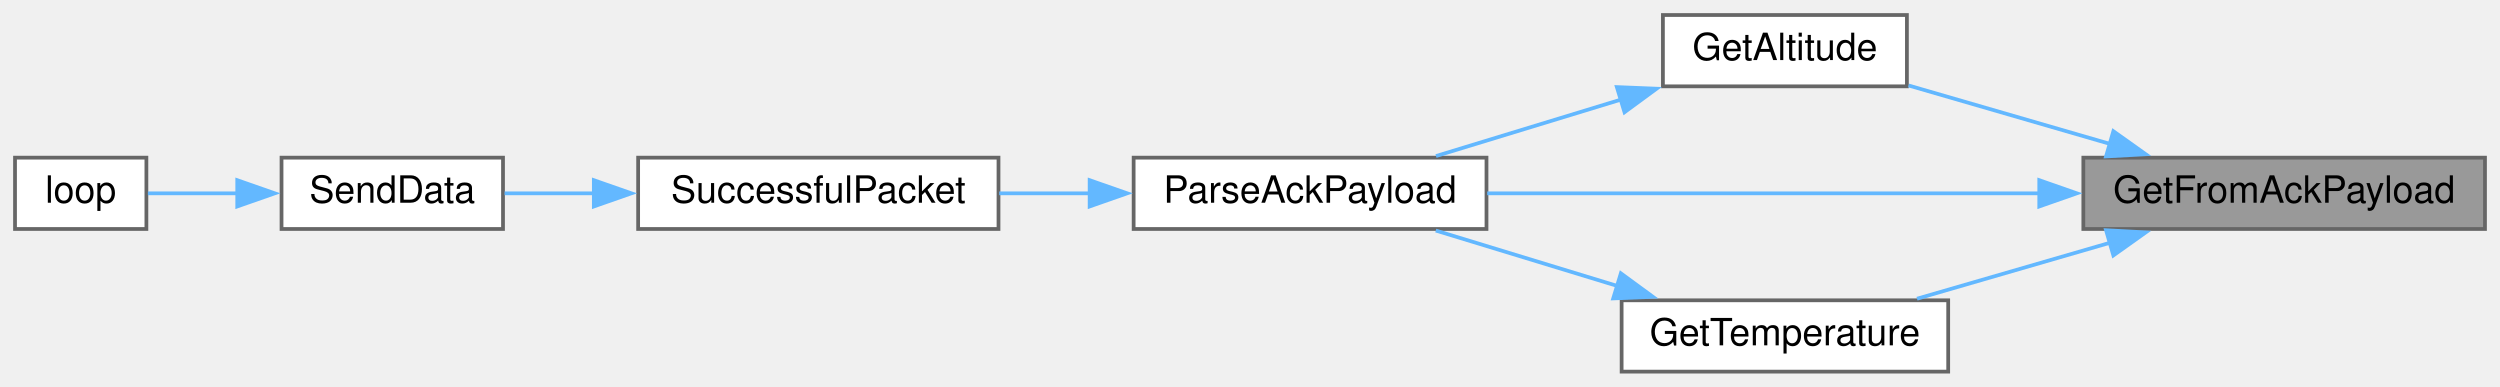
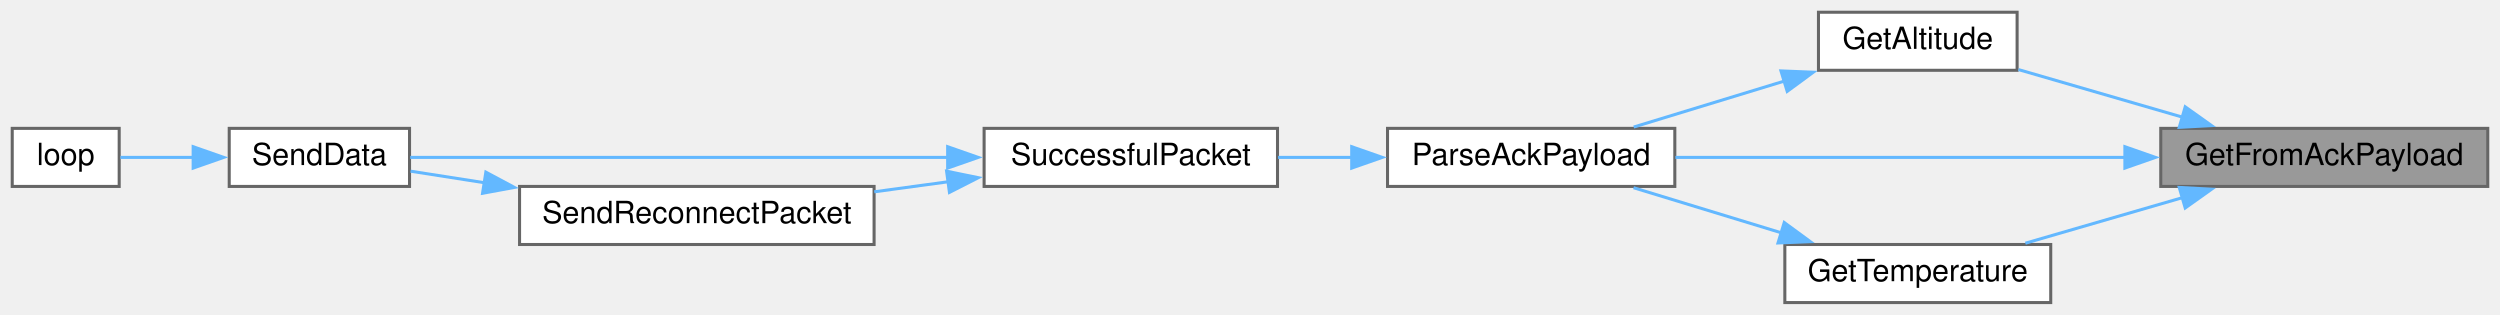
- <svg xmlns="http://www.w3.org/2000/svg" xmlns:xlink="http://www.w3.org/1999/xlink" width="666pt" height="103pt" viewBox="0.00 0.00 666.00 103.00">
+ <svg xmlns="http://www.w3.org/2000/svg" xmlns:xlink="http://www.w3.org/1999/xlink" width="818pt" height="103pt" viewBox="0.00 0.00 818.00 103.00">
  <g id="graph0" class="graph" transform="scale(1 1) rotate(0) translate(4 99)">
    <g id="node1" class="node">
      <g id="a_node1">
        <a xlink:title=" ">
-           <polygon fill="#999999" stroke="#666666" points="658,-57 551,-57 551,-38 658,-38 658,-57" />
-           <text text-anchor="middle" x="604.5" y="-45" font-family="Helvetica,sans-Serif" font-size="10.00">GetFromAckPayload</text>
+           <polygon fill="#999999" stroke="#666666" points="810,-57 703,-57 703,-38 810,-38 810,-57" />
+           <text text-anchor="middle" x="756.5" y="-45" font-family="Helvetica,sans-Serif" font-size="10.00">GetFromAckPayload</text>
        </a>
      </g>
    </g>
    <g id="node2" class="node">
      <g id="a_node2">
        <a xlink:href="TransmitterCode_2src_2main_8cpp.html#a75fa77e7bbb1cfe8fe6e1a216fbdc17e" target="_top" xlink:title=" ">
-           <polygon fill="white" stroke="#666666" points="504,-95 439,-95 439,-76 504,-76 504,-95" />
-           <text text-anchor="middle" x="471.5" y="-83" font-family="Helvetica,sans-Serif" font-size="10.00">GetAltitude</text>
+           <polygon fill="white" stroke="#666666" points="656,-95 591,-95 591,-76 656,-76 656,-95" />
+           <text text-anchor="middle" x="623.5" y="-83" font-family="Helvetica,sans-Serif" font-size="10.00">GetAltitude</text>
        </a>
      </g>
    </g>
    <g id="edge1" class="edge">
-       <path fill="none" stroke="#63b8ff" d="M558.12,-60.66C540.43,-65.8 520.57,-71.55 504.44,-76.23" />
-       <polygon fill="#63b8ff" stroke="#63b8ff" points="559,-64.05 567.63,-57.91 557.05,-57.33 559,-64.05" />
+       <path fill="none" stroke="#63b8ff" d="M710.12,-60.66C692.43,-65.8 672.57,-71.55 656.44,-76.23" />
+       <polygon fill="#63b8ff" stroke="#63b8ff" points="711,-64.05 719.63,-57.91 709.05,-57.33 711,-64.05" />
    </g>
    <g id="node3" class="node">
      <g id="a_node3">
        <a xlink:href="TransmitterCode_2src_2main_8cpp.html#a694f4f5a0147f4dc29b0bc1a8951547d" target="_top" xlink:title=" ">
-           <polygon fill="white" stroke="#666666" points="392,-57 298,-57 298,-38 392,-38 392,-57" />
-           <text text-anchor="middle" x="345" y="-45" font-family="Helvetica,sans-Serif" font-size="10.00">ParseAckPayload</text>
+           <polygon fill="white" stroke="#666666" points="544,-57 450,-57 450,-38 544,-38 544,-57" />
+           <text text-anchor="middle" x="497" y="-45" font-family="Helvetica,sans-Serif" font-size="10.00">ParseAckPayload</text>
+         </a>
+       </g>
+     </g>
+     <g id="edge10" class="edge">
+       <path fill="none" stroke="#63b8ff" d="M691.48,-47.5C645.74,-47.5 585.26,-47.5 544.19,-47.5" />
+       <polygon fill="#63b8ff" stroke="#63b8ff" points="691.26,-51 701.26,-47.5 691.26,-44 691.26,-51" />
+     </g>
+     <g id="node8" class="node">
+       <g id="a_node8">
+         <a xlink:href="TransmitterCode_2src_2main_8cpp.html#a19f6fc09d690832e74fd3c679207f07f" target="_top" xlink:title=" ">
+           <polygon fill="white" stroke="#666666" points="667,-19 580,-19 580,0 667,0 667,-19" />
+           <text text-anchor="middle" x="623.5" y="-7" font-family="Helvetica,sans-Serif" font-size="10.00">GetTemperature</text>
        </a>
      </g>
    </g>
    <g id="edge8" class="edge">
-       <path fill="none" stroke="#63b8ff" d="M539.48,-47.5C493.74,-47.5 433.26,-47.5 392.19,-47.5" />
-       <polygon fill="#63b8ff" stroke="#63b8ff" points="539.26,-51 549.26,-47.5 539.26,-44 539.26,-51" />
-     </g>
-     <g id="node7" class="node">
-       <g id="a_node7">
-         <a xlink:href="TransmitterCode_2src_2main_8cpp.html#a19f6fc09d690832e74fd3c679207f07f" target="_top" xlink:title=" ">
-           <polygon fill="white" stroke="#666666" points="515,-19 428,-19 428,0 515,0 515,-19" />
-           <text text-anchor="middle" x="471.5" y="-7" font-family="Helvetica,sans-Serif" font-size="10.00">GetTemperature</text>
-         </a>
-       </g>
-     </g>
-     <g id="edge6" class="edge">
-       <path fill="none" stroke="#63b8ff" d="M558.3,-34.39C541.38,-29.48 522.45,-23.99 506.69,-19.42" />
-       <polygon fill="#63b8ff" stroke="#63b8ff" points="557.05,-37.67 567.63,-37.09 559,-30.95 557.05,-37.67" />
+       <path fill="none" stroke="#63b8ff" d="M710.3,-34.39C693.38,-29.48 674.45,-23.99 658.69,-19.42" />
+       <polygon fill="#63b8ff" stroke="#63b8ff" points="709.05,-37.67 719.63,-37.09 711,-30.95 709.05,-37.67" />
    </g>
    <g id="edge2" class="edge">
-       <path fill="none" stroke="#63b8ff" d="M427.95,-72.51C411.78,-67.58 393.64,-62.04 378.55,-57.43" />
-       <polygon fill="#63b8ff" stroke="#63b8ff" points="426.73,-75.8 437.31,-75.37 428.77,-69.1 426.73,-75.8" />
+       <path fill="none" stroke="#63b8ff" d="M579.95,-72.51C563.78,-67.58 545.64,-62.04 530.55,-57.43" />
+       <polygon fill="#63b8ff" stroke="#63b8ff" points="578.73,-75.8 589.31,-75.37 580.77,-69.1 578.73,-75.8" />
    </g>
    <g id="node4" class="node">
      <g id="a_node4">
        <a xlink:href="TransmitterCode_2src_2main_8cpp.html#a1c11bb6771548de7d96723045b922620" target="_top" xlink:title=" ">
-           <polygon fill="white" stroke="#666666" points="262,-57 166,-57 166,-38 262,-38 262,-57" />
-           <text text-anchor="middle" x="214" y="-45" font-family="Helvetica,sans-Serif" font-size="10.00">SuccessfulPacket</text>
+           <polygon fill="white" stroke="#666666" points="414,-57 318,-57 318,-38 414,-38 414,-57" />
+           <text text-anchor="middle" x="366" y="-45" font-family="Helvetica,sans-Serif" font-size="10.00">SuccessfulPacket</text>
        </a>
      </g>
    </g>
    <g id="edge3" class="edge">
-       <path fill="none" stroke="#63b8ff" d="M286.47,-47.5C278.35,-47.5 270.08,-47.5 262.19,-47.5" />
-       <polygon fill="#63b8ff" stroke="#63b8ff" points="286.28,-51 296.28,-47.5 286.28,-44 286.28,-51" />
+       <path fill="none" stroke="#63b8ff" d="M438.47,-47.5C430.35,-47.5 422.08,-47.5 414.19,-47.5" />
+       <polygon fill="#63b8ff" stroke="#63b8ff" points="438.28,-51 448.28,-47.5 438.28,-44 438.28,-51" />
    </g>
    <g id="node5" class="node">
      <g id="a_node5">
        <a xlink:href="TransmitterCode_2src_2main_8cpp.html#a049bfb836e7aa4a3a48a1a4bd225fafc" target="_top" xlink:title=" ">
          <polygon fill="white" stroke="#666666" points="130,-57 71,-57 71,-38 130,-38 130,-57" />
          <text text-anchor="middle" x="100.5" y="-45" font-family="Helvetica,sans-Serif" font-size="10.00">SendData</text>
        </a>
      </g>
    </g>
    <g id="edge4" class="edge">
-       <path fill="none" stroke="#63b8ff" d="M154.39,-47.5C146.07,-47.5 137.83,-47.5 130.43,-47.5" />
-       <polygon fill="#63b8ff" stroke="#63b8ff" points="154.2,-51 164.2,-47.5 154.2,-44 154.2,-51" />
+       <path fill="none" stroke="#63b8ff" d="M306.31,-47.5C251.59,-47.5 172.29,-47.5 130.22,-47.5" />
+       <polygon fill="#63b8ff" stroke="#63b8ff" points="306.07,-51 316.07,-47.5 306.07,-44 306.07,-51" />
+     </g>
+     <g id="node7" class="node">
+       <g id="a_node7">
+         <a xlink:href="TransmitterCode_2src_2main_8cpp.html#a6cb98c5fc86abe29731051eabf9055de" target="_top" xlink:title=" ">
+           <polygon fill="white" stroke="#666666" points="282,-38 166,-38 166,-19 282,-19 282,-38" />
+           <text text-anchor="middle" x="224" y="-26" font-family="Helvetica,sans-Serif" font-size="10.00">SendReconnectPacket</text>
+         </a>
+       </g>
+     </g>
+     <g id="edge6" class="edge">
+       <path fill="none" stroke="#63b8ff" d="M306.4,-39.55C298.34,-38.45 290.07,-37.33 282.04,-36.24" />
+       <polygon fill="#63b8ff" stroke="#63b8ff" points="305.72,-42.99 316.1,-40.86 306.66,-36.05 305.72,-42.99" />
    </g>
    <g id="node6" class="node">
      <g id="a_node6">
        <a xlink:href="TransmitterCode_2src_2main_8cpp.html#ad3cb30894c94eb016e98bdcaa899ac86" target="_top" xlink:title=" ">
          <polygon fill="white" stroke="#666666" points="35,-57 0,-57 0,-38 35,-38 35,-57" />
          <text text-anchor="middle" x="17.5" y="-45" font-family="Helvetica,sans-Serif" font-size="10.00">loop</text>
        </a>
      </g>
    </g>
    <g id="edge5" class="edge">
      <path fill="none" stroke="#63b8ff" d="M59.34,-47.5C50.89,-47.5 42.42,-47.5 35.4,-47.5" />
      <polygon fill="#63b8ff" stroke="#63b8ff" points="59.2,-51 69.2,-47.5 59.2,-44 59.2,-51" />
    </g>
    <g id="edge7" class="edge">
-       <path fill="none" stroke="#63b8ff" d="M427.09,-22.75C411.12,-27.62 393.33,-33.05 378.49,-37.58" />
-       <polygon fill="#63b8ff" stroke="#63b8ff" points="427.8,-26.19 436.34,-19.93 425.76,-19.5 427.8,-26.19" />
+       <path fill="none" stroke="#63b8ff" d="M154.56,-39.2C146.05,-40.53 137.74,-41.83 130.32,-42.99" />
+       <polygon fill="#63b8ff" stroke="#63b8ff" points="154.97,-42.68 164.31,-37.68 153.89,-35.76 154.97,-42.68" />
+     </g>
+     <g id="edge9" class="edge">
+       <path fill="none" stroke="#63b8ff" d="M579.09,-22.75C563.12,-27.62 545.33,-33.05 530.49,-37.58" />
+       <polygon fill="#63b8ff" stroke="#63b8ff" points="579.8,-26.19 588.34,-19.93 577.76,-19.5 579.8,-26.19" />
    </g>
  </g>
</svg>
